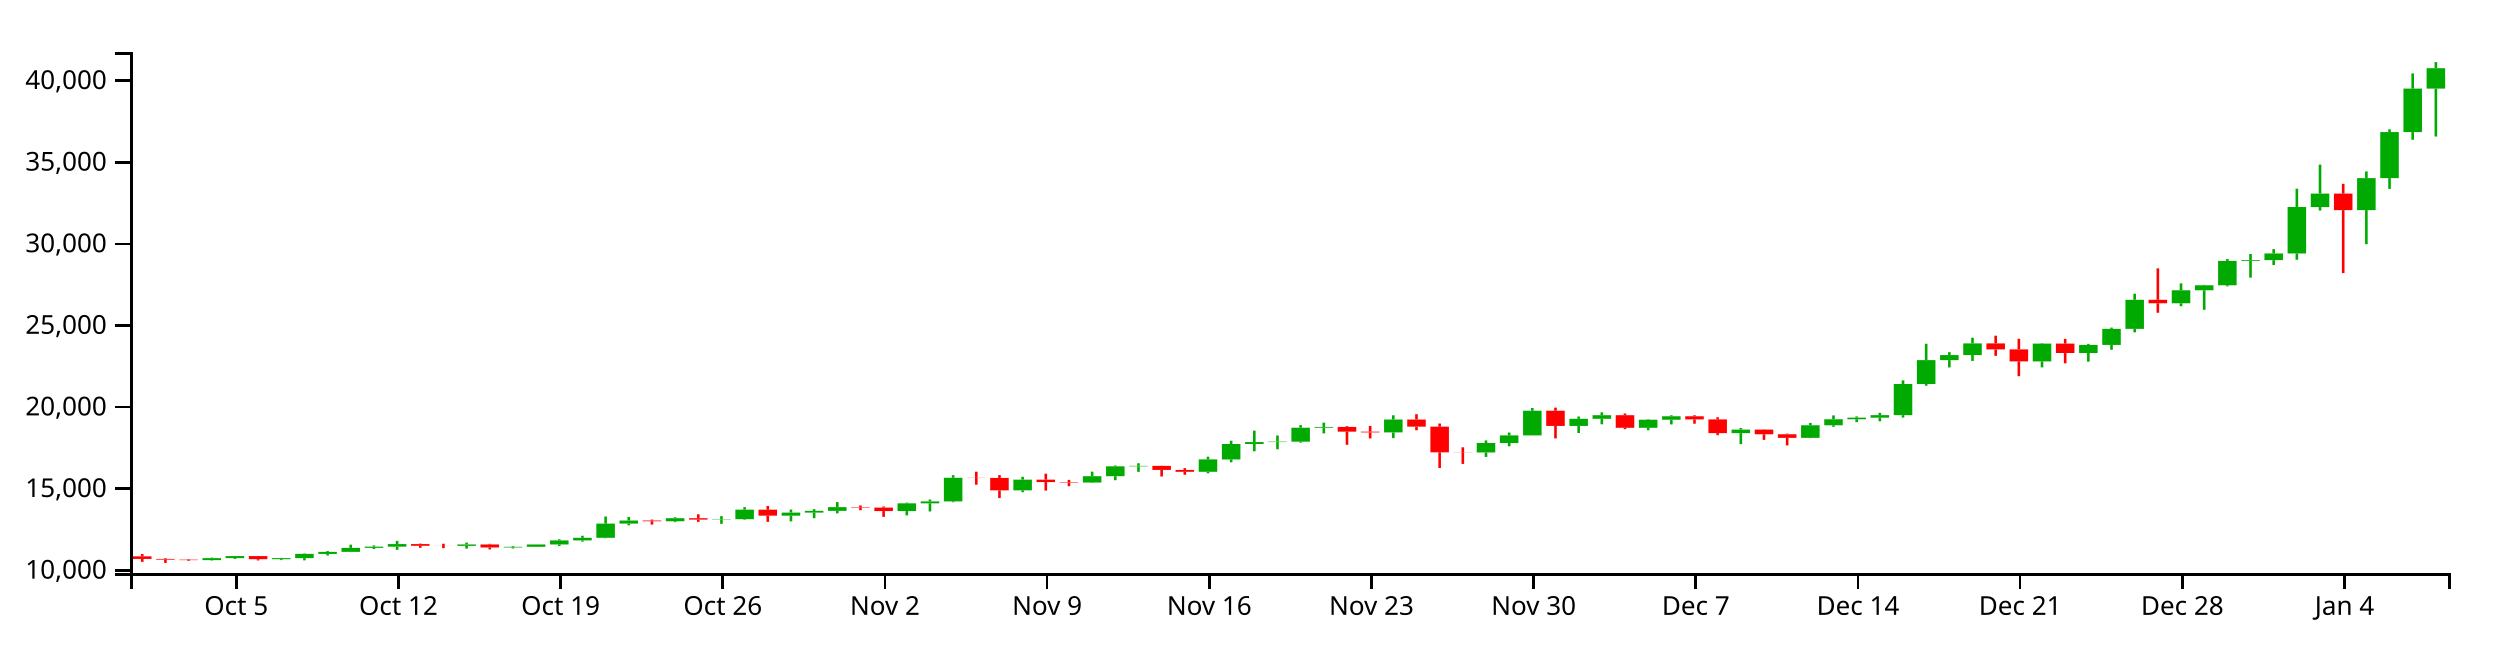
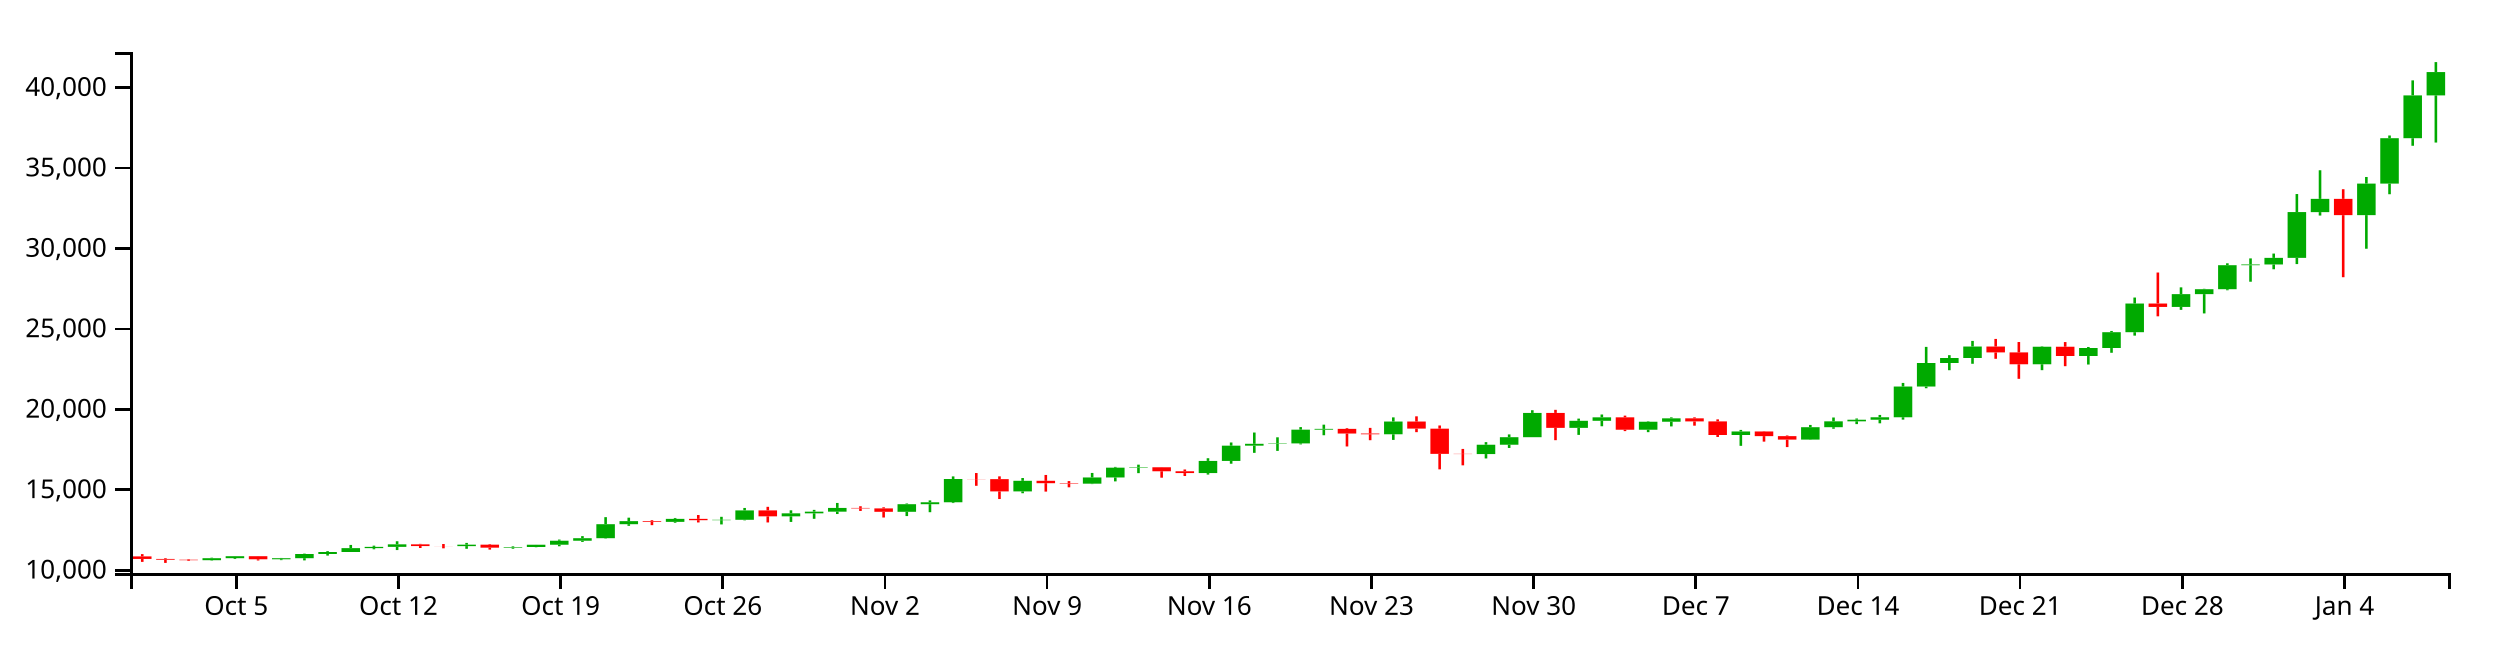
<svg xmlns="http://www.w3.org/2000/svg" version="1.1" width="960" height="250">
  <g transform="translate(50,20)">
    <style>.axis path,.axis line{fill:none;stroke:#000;shape-rendering:crispEdges;}path.candle{stroke:#000000;}path.candle.body{stroke-width:0;}path.candle.up{fill:#00AA00;stroke:#00AA00;}path.candle.down{fill:#FF0000;stroke:#FF0000;}</style>
    <g class="candlestick">
      <g class="data">
-         <path class="candle body up" d="M 27.757 195.1 l 7.117 0 L 34.874 194.32 l -7.117 0 L 27.757 195.1 M 36.653 194.32 l 7.117 0 L 43.77 193.533 l -7.117 0 L 36.653 194.32 M 54.446 194.74 l 7.117 0 L 61.563 194.321 l -7.117 0 L 54.446 194.74 M 63.343 194.321 l 7.117 0 L 70.46 192.697 l -7.117 0 L 63.343 194.321 M 72.239 192.698 l 7.117 0 L 79.356 191.913 l -7.117 0 L 72.239 192.698 M 81.136 191.913 l 7.117 0 L 88.253 190.393 l -7.117 0 L 81.136 191.913 M 90.032 190.393 l 7.117 0 L 97.149 189.918 l -7.117 0 L 90.032 190.393 M 98.928 189.918 l 7.117 0 L 106.046 188.92 l -7.117 0 L 98.928 189.918 M 125.618 189.611 l 7.117 0 L 132.735 189.065 l -7.117 0 L 125.618 189.611 M 143.411 190.23 l 7.117 0 L 150.528 189.973 l -7.117 0 L 143.411 190.23 M 152.307 189.972 l 7.117 0 L 159.424 189.077 l -7.117 0 L 152.307 189.972 M 161.204 189.077 l 7.117 0 L 168.321 187.521 l -7.117 0 L 161.204 189.077 M 170.1 187.521 l 7.117 0 L 177.217 186.527 l -7.117 0 L 170.1 187.521 M 178.996 186.527 l 7.117 0 L 186.114 181.068 l -7.117 0 L 178.996 186.527 M 187.893 181.07 l 7.117 0 L 195.01 179.893 l -7.117 0 L 187.893 181.07 M 205.686 180.178 l 7.117 0 L 212.803 178.995 l -7.117 0 L 205.686 180.178 M 223.479 179.51 l 7.117 0 L 230.596 179.369 l -7.117 0 L 223.479 179.51 M 232.375 179.369 l 7.117 0 L 239.492 175.709 l -7.117 0 L 232.375 179.369 M 250.168 178.026 l 7.117 0 L 257.285 176.84 l -7.117 0 L 250.168 178.026 M 259.064 176.84 l 7.117 0 L 266.182 176.185 l -7.117 0 L 259.064 176.84 M 267.961 176.185 l 7.117 0 L 275.078 174.738 l -7.117 0 L 267.961 176.185 M 294.65 176.251 l 7.117 0 L 301.767 173.281 l -7.117 0 L 294.65 176.251 M 303.547 173.281 l 7.117 0 L 310.664 172.526 l -7.117 0 L 303.547 173.281 M 312.443 172.526 l 7.117 0 L 319.56 163.463 l -7.117 0 L 312.443 172.526 M 339.132 168.3 l 7.117 0 L 346.25 164.183 l -7.117 0 L 339.132 168.3 M 365.822 165.298 l 7.117 0 L 372.939 162.872 l -7.117 0 L 365.822 165.298 M 374.718 162.872 l 7.117 0 L 381.835 159.064 l -7.117 0 L 374.718 162.872 M 383.615 159.064 l 7.117 0 L 390.732 158.883 l -7.117 0 L 383.615 159.064 M 410.304 161.163 l 7.117 0 L 417.421 156.421 l -7.117 0 L 410.304 161.163 M 419.2 156.424 l 7.117 0 L 426.317 150.493 l -7.117 0 L 419.2 156.424 M 428.097 150.493 l 7.117 0 L 435.214 149.762 l -7.117 0 L 428.097 150.493 M 436.993 149.752 l 7.117 0 L 444.11 149.594 l -7.117 0 L 436.993 149.752 M 445.89 149.594 l 7.117 0 L 453.007 144.249 l -7.117 0 L 445.89 149.594 M 454.786 144.249 l 7.117 0 L 461.903 143.948 l -7.117 0 L 454.786 144.249 M 481.475 146.052 l 7.117 0 L 488.593 141.088 l -7.117 0 L 481.475 146.052 M 517.061 153.752 l 7.117 0 L 524.178 150.114 l -7.117 0 L 517.061 153.752 M 525.958 150.115 l 7.117 0 L 533.075 147.199 l -7.117 0 L 525.958 150.115 M 534.854 147.199 l 7.117 0 L 541.971 137.73 l -7.117 0 L 534.854 147.199 M 552.647 143.564 l 7.117 0 L 559.764 140.812 l -7.117 0 L 552.647 143.564 M 561.543 140.812 l 7.117 0 L 568.661 139.447 l -7.117 0 L 561.543 140.812 M 579.336 144.282 l 7.117 0 L 586.453 141.166 l -7.117 0 L 579.336 144.282 M 588.233 141.166 l 7.117 0 L 595.35 139.839 l -7.117 0 L 588.233 141.166 M 614.922 146.327 l 7.117 0 L 622.039 144.966 l -7.117 0 L 614.922 146.327 M 641.611 148.13 l 7.117 0 L 648.729 143.29 l -7.117 0 L 641.611 148.13 M 650.508 143.29 l 7.117 0 L 657.625 140.994 l -7.117 0 L 650.508 143.29 M 659.404 140.994 l 7.117 0 L 666.521 140.379 l -7.117 0 L 659.404 140.994 M 668.301 140.376 l 7.117 0 L 675.418 139.419 l -7.117 0 L 668.301 140.376 M 677.197 139.419 l 7.117 0 L 684.314 127.454 l -7.117 0 L 677.197 139.419 M 686.094 127.454 l 7.117 0 L 693.211 118.293 l -7.117 0 L 686.094 127.454 M 694.99 118.293 l 7.117 0 L 702.107 116.349 l -7.117 0 L 694.99 118.293 M 703.886 116.349 l 7.117 0 L 711.004 111.872 l -7.117 0 L 703.886 116.349 M 730.576 118.777 l 7.117 0 L 737.693 111.94 l -7.117 0 L 730.576 118.777 M 748.369 115.565 l 7.117 0 L 755.486 112.451 l -7.117 0 L 748.369 115.565 M 757.265 112.453 l 7.117 0 L 764.382 106.289 l -7.117 0 L 757.265 112.453 M 766.162 106.289 l 7.117 0 L 773.279 95.127 l -7.117 0 L 766.162 106.289 M 783.954 96.455 l 7.117 0 L 791.072 91.454 l -7.117 0 L 783.954 96.455 M 792.851 91.454 l 7.117 0 L 799.968 89.539 l -7.117 0 L 792.851 91.454 M 801.747 89.539 l 7.117 0 L 808.864 80.197 l -7.117 0 L 801.747 89.539 M 810.644 80.197 l 7.117 0 L 817.761 79.896 l -7.117 0 L 810.644 80.197 M 819.54 79.896 l 7.117 0 L 826.657 77.338 l -7.117 0 L 819.54 79.896 M 828.437 77.338 l 7.117 0 L 835.554 59.497 l -7.117 0 L 828.437 77.338 M 837.333 59.509 l 7.117 0 L 844.45 54.347 l -7.117 0 L 837.333 59.509 M 855.126 60.679 l 7.117 0 L 862.243 48.396 l -7.117 0 L 855.126 60.679 M 864.022 48.396 l 7.117 0 L 871.14 30.723 l -7.117 0 L 864.022 48.396 M 872.919 30.723 l 7.117 0 L 880.036 14.034 l -7.117 0 L 872.919 30.723 M 881.815 14.033 l 7.117 0 L 888.932 6.177 l -7.117 0 L 881.815 14.033" />
-         <path class="candle body down" d="M 1.068 193.631 l 7.117 0 L 8.185 194.618 l -7.117 0 L 1.068 193.631 M 9.964 194.618 l 7.117 0 L 17.081 194.923 l -7.117 0 L 9.964 194.618 M 18.86 194.923 l 7.117 0 L 25.978 195.101 l -7.117 0 L 18.86 194.923 M 45.55 193.533 l 7.117 0 L 52.667 194.74 l -7.117 0 L 45.55 193.533 M 107.825 188.92 l 7.117 0 L 114.942 189.595 l -7.117 0 L 107.825 188.92 M 116.721 189.595 l 7.117 0 L 123.838 189.611 l -7.117 0 L 116.721 189.595 M 134.514 189.065 l 7.117 0 L 141.631 190.229 l -7.117 0 L 134.514 189.065 M 196.789 179.891 l 7.117 0 L 203.906 180.178 l -7.117 0 L 196.789 179.891 M 214.582 178.995 l 7.117 0 L 221.699 179.515 l -7.117 0 L 214.582 178.995 M 241.271 175.709 l 7.117 0 L 248.389 178.026 l -7.117 0 L 241.271 175.709 M 276.857 174.738 l 7.117 0 L 283.974 174.923 l -7.117 0 L 276.857 174.738 M 285.754 174.923 l 7.117 0 L 292.871 176.253 l -7.117 0 L 285.754 174.923 M 321.339 163.463 l 7.117 0 L 328.457 163.526 l -7.117 0 L 321.339 163.463 M 330.236 163.526 l 7.117 0 L 337.353 168.3 l -7.117 0 L 330.236 163.526 M 348.029 164.183 l 7.117 0 L 355.146 165.103 l -7.117 0 L 348.029 164.183 M 356.925 165.103 l 7.117 0 L 364.042 165.298 l -7.117 0 L 356.925 165.103 M 392.511 158.888 l 7.117 0 L 399.628 160.452 l -7.117 0 L 392.511 158.888 M 401.407 160.457 l 7.117 0 L 408.525 161.163 l -7.117 0 L 401.407 160.457 M 463.683 143.948 l 7.117 0 L 470.8 145.761 l -7.117 0 L 463.683 143.948 M 472.579 145.765 l 7.117 0 L 479.696 146.052 l -7.117 0 L 472.579 145.765 M 490.372 141.088 l 7.117 0 L 497.489 143.852 l -7.117 0 L 490.372 141.088 M 499.268 143.853 l 7.117 0 L 506.385 153.689 l -7.117 0 L 499.268 143.853 M 508.165 153.689 l 7.117 0 L 515.282 153.752 l -7.117 0 L 508.165 153.689 M 543.75 137.73 l 7.117 0 L 550.868 143.564 l -7.117 0 L 543.75 137.73 M 570.44 139.444 l 7.117 0 L 577.557 144.282 l -7.117 0 L 570.44 139.444 M 597.129 139.843 l 7.117 0 L 604.246 141.045 l -7.117 0 L 597.129 139.843 M 606.026 141.045 l 7.117 0 L 613.143 146.327 l -7.117 0 L 606.026 141.045 M 623.818 144.966 l 7.117 0 L 630.936 146.763 l -7.117 0 L 623.818 144.966 M 632.715 146.762 l 7.117 0 L 639.832 148.13 l -7.117 0 L 632.715 146.762 M 712.783 111.872 l 7.117 0 L 719.9 114.167 l -7.117 0 L 712.783 111.872 M 721.679 114.167 l 7.117 0 L 728.796 118.778 l -7.117 0 L 721.679 114.167 M 739.472 111.94 l 7.117 0 L 746.589 115.563 l -7.117 0 L 739.472 111.94 M 775.058 95.127 l 7.117 0 L 782.175 96.454 l -7.117 0 L 775.058 95.127 M 846.23 54.347 l 7.117 0 L 853.347 60.686 l -7.117 0 L 846.23 54.347" />
+         <path class="candle body up" d="M 27.757 195.115 l 7.117 0 L 34.874 194.346 l -7.117 0 L 27.757 195.115 M 36.653 194.346 l 7.117 0 L 43.77 193.57 l -7.117 0 L 36.653 194.346 M 54.446 194.76 l 7.117 0 L 61.563 194.347 l -7.117 0 L 54.446 194.76 M 63.343 194.347 l 7.117 0 L 70.46 192.746 l -7.117 0 L 63.343 194.347 M 72.239 192.747 l 7.117 0 L 79.356 191.973 l -7.117 0 L 72.239 192.747 M 81.136 191.973 l 7.117 0 L 88.253 190.475 l -7.117 0 L 81.136 191.973 M 90.032 190.475 l 7.117 0 L 97.149 190.006 l -7.117 0 L 90.032 190.475 M 98.928 190.006 l 7.117 0 L 106.046 189.023 l -7.117 0 L 98.928 190.006 M 125.618 189.704 l 7.117 0 L 132.735 189.165 l -7.117 0 L 125.618 189.704 M 143.411 190.314 l 7.117 0 L 150.528 190.061 l -7.117 0 L 143.411 190.314 M 152.307 190.06 l 7.117 0 L 159.424 189.178 l -7.117 0 L 152.307 190.06 M 161.204 189.178 l 7.117 0 L 168.321 187.643 l -7.117 0 L 161.204 189.178 M 170.1 187.644 l 7.117 0 L 177.217 186.664 l -7.117 0 L 170.1 187.644 M 178.996 186.664 l 7.117 0 L 186.114 181.283 l -7.117 0 L 178.996 186.664 M 187.893 181.284 l 7.117 0 L 195.01 180.124 l -7.117 0 L 187.893 181.284 M 205.686 180.405 l 7.117 0 L 212.803 179.239 l -7.117 0 L 205.686 180.405 M 223.479 179.747 l 7.117 0 L 230.596 179.607 l -7.117 0 L 223.479 179.747 M 232.375 179.608 l 7.117 0 L 239.492 175.999 l -7.117 0 L 232.375 179.608 M 250.168 178.284 l 7.117 0 L 257.285 177.114 l -7.117 0 L 250.168 178.284 M 259.064 177.114 l 7.117 0 L 266.182 176.469 l -7.117 0 L 259.064 177.114 M 267.961 176.469 l 7.117 0 L 275.078 175.043 l -7.117 0 L 267.961 176.469 M 294.65 176.534 l 7.117 0 L 301.767 173.606 l -7.117 0 L 294.65 176.534 M 303.547 173.606 l 7.117 0 L 310.664 172.862 l -7.117 0 L 303.547 173.606 M 312.443 172.862 l 7.117 0 L 319.56 163.928 l -7.117 0 L 312.443 172.862 M 339.132 168.696 l 7.117 0 L 346.25 164.638 l -7.117 0 L 339.132 168.696 M 365.822 165.737 l 7.117 0 L 372.939 163.346 l -7.117 0 L 365.822 165.737 M 374.718 163.346 l 7.117 0 L 381.835 159.592 l -7.117 0 L 374.718 163.346 M 383.615 159.592 l 7.117 0 L 390.732 159.414 l -7.117 0 L 383.615 159.592 M 410.304 161.661 l 7.117 0 L 417.421 156.986 l -7.117 0 L 410.304 161.661 M 419.2 156.989 l 7.117 0 L 426.317 151.143 l -7.117 0 L 419.2 156.989 M 428.097 151.143 l 7.117 0 L 435.214 150.422 l -7.117 0 L 428.097 151.143 M 436.993 150.411 l 7.117 0 L 444.11 150.257 l -7.117 0 L 436.993 150.411 M 445.89 150.257 l 7.117 0 L 453.007 144.987 l -7.117 0 L 445.89 150.257 M 454.786 144.987 l 7.117 0 L 461.903 144.69 l -7.117 0 L 454.786 144.987 M 481.475 146.765 l 7.117 0 L 488.593 141.871 l -7.117 0 L 481.475 146.765 M 517.061 154.355 l 7.117 0 L 524.178 150.769 l -7.117 0 L 517.061 154.355 M 525.958 150.769 l 7.117 0 L 533.075 147.895 l -7.117 0 L 525.958 150.769 M 534.854 147.895 l 7.117 0 L 541.971 138.561 l -7.117 0 L 534.854 147.895 M 552.647 144.312 l 7.117 0 L 559.764 141.599 l -7.117 0 L 552.647 144.312 M 561.543 141.599 l 7.117 0 L 568.661 140.253 l -7.117 0 L 561.543 141.599 M 579.336 145.019 l 7.117 0 L 586.453 141.948 l -7.117 0 L 579.336 145.019 M 588.233 141.948 l 7.117 0 L 595.35 140.64 l -7.117 0 L 588.233 141.948 M 614.922 147.036 l 7.117 0 L 622.039 145.694 l -7.117 0 L 614.922 147.036 M 641.611 148.813 l 7.117 0 L 648.729 144.042 l -7.117 0 L 641.611 148.813 M 650.508 144.042 l 7.117 0 L 657.625 141.779 l -7.117 0 L 650.508 144.042 M 659.404 141.779 l 7.117 0 L 666.521 141.173 l -7.117 0 L 659.404 141.779 M 668.301 141.169 l 7.117 0 L 675.418 140.225 l -7.117 0 L 668.301 141.169 M 677.197 140.225 l 7.117 0 L 684.314 128.431 l -7.117 0 L 677.197 140.225 M 686.094 128.431 l 7.117 0 L 693.211 119.4 l -7.117 0 L 686.094 128.431 M 694.99 119.4 l 7.117 0 L 702.107 117.483 l -7.117 0 L 694.99 119.4 M 703.886 117.483 l 7.117 0 L 711.004 113.071 l -7.117 0 L 703.886 117.483 M 730.576 119.878 l 7.117 0 L 737.693 113.138 l -7.117 0 L 730.576 119.878 M 748.369 116.711 l 7.117 0 L 755.486 113.642 l -7.117 0 L 748.369 116.711 M 757.265 113.643 l 7.117 0 L 764.382 107.567 l -7.117 0 L 757.265 113.643 M 766.162 107.567 l 7.117 0 L 773.279 96.564 l -7.117 0 L 766.162 107.567 M 783.954 97.873 l 7.117 0 L 791.072 92.943 l -7.117 0 L 783.954 97.873 M 792.851 92.943 l 7.117 0 L 799.968 91.055 l -7.117 0 L 792.851 92.943 M 801.747 91.055 l 7.117 0 L 808.864 81.846 l -7.117 0 L 801.747 91.055 M 810.644 81.846 l 7.117 0 L 817.761 81.549 l -7.117 0 L 810.644 81.846 M 819.54 81.549 l 7.117 0 L 826.657 79.028 l -7.117 0 L 819.54 81.549 M 828.437 79.028 l 7.117 0 L 835.554 61.441 l -7.117 0 L 828.437 79.028 M 837.333 61.452 l 7.117 0 L 844.45 56.364 l -7.117 0 L 837.333 61.452 M 855.126 62.606 l 7.117 0 L 862.243 50.498 l -7.117 0 L 855.126 62.606 M 864.022 50.498 l 7.117 0 L 871.14 33.076 l -7.117 0 L 864.022 50.498 M 872.919 33.076 l 7.117 0 L 880.036 16.624 l -7.117 0 L 872.919 33.076 M 881.815 16.623 l 7.117 0 L 888.932 7.663 l -7.117 0 L 881.815 16.623" />
+         <path class="candle body down" d="M 1.068 193.667 l 7.117 0 L 8.185 194.639 l -7.117 0 L 1.068 193.667 M 9.964 194.639 l 7.117 0 L 17.081 194.94 l -7.117 0 L 9.964 194.639 M 18.86 194.94 l 7.117 0 L 25.978 195.116 l -7.117 0 L 18.86 194.94 M 45.55 193.57 l 7.117 0 L 52.667 194.76 l -7.117 0 L 45.55 193.57 M 107.825 189.023 l 7.117 0 L 114.942 189.688 l -7.117 0 L 107.825 189.023 M 116.721 189.688 l 7.117 0 L 123.838 189.704 l -7.117 0 L 116.721 189.688 M 134.514 189.165 l 7.117 0 L 141.631 190.313 l -7.117 0 L 134.514 189.165 M 196.789 180.122 l 7.117 0 L 203.906 180.405 l -7.117 0 L 196.789 180.122 M 214.582 179.239 l 7.117 0 L 221.699 179.752 l -7.117 0 L 214.582 179.239 M 241.271 175.999 l 7.117 0 L 248.389 178.284 l -7.117 0 L 241.271 175.999 M 276.857 175.043 l 7.117 0 L 283.974 175.225 l -7.117 0 L 276.857 175.043 M 285.754 175.225 l 7.117 0 L 292.871 176.536 l -7.117 0 L 285.754 175.225 M 321.339 163.928 l 7.117 0 L 328.457 163.99 l -7.117 0 L 321.339 163.928 M 330.236 163.99 l 7.117 0 L 337.353 168.696 l -7.117 0 L 330.236 163.99 M 348.029 164.638 l 7.117 0 L 355.146 165.544 l -7.117 0 L 348.029 164.638 M 356.925 165.544 l 7.117 0 L 364.042 165.737 l -7.117 0 L 356.925 165.544 M 392.511 159.418 l 7.117 0 L 399.628 160.96 l -7.117 0 L 392.511 159.418 M 401.407 160.965 l 7.117 0 L 408.525 161.661 l -7.117 0 L 401.407 160.965 M 463.683 144.69 l 7.117 0 L 470.8 146.478 l -7.117 0 L 463.683 144.69 M 472.579 146.481 l 7.117 0 L 479.696 146.765 l -7.117 0 L 472.579 146.481 M 490.372 141.872 l 7.117 0 L 497.489 144.595 l -7.117 0 L 490.372 141.872 M 499.268 144.597 l 7.117 0 L 506.385 154.293 l -7.117 0 L 499.268 144.597 M 508.165 154.293 l 7.117 0 L 515.282 154.355 l -7.117 0 L 508.165 154.293 M 543.75 138.561 l 7.117 0 L 550.868 144.312 l -7.117 0 L 543.75 138.561 M 570.44 140.251 l 7.117 0 L 577.557 145.019 l -7.117 0 L 570.44 140.251 M 597.129 140.644 l 7.117 0 L 604.246 141.829 l -7.117 0 L 597.129 140.644 M 606.026 141.829 l 7.117 0 L 613.143 147.036 l -7.117 0 L 606.026 141.829 M 623.818 145.694 l 7.117 0 L 630.936 147.465 l -7.117 0 L 623.818 145.694 M 632.715 147.464 l 7.117 0 L 639.832 148.813 l -7.117 0 L 632.715 147.464 M 712.783 113.071 l 7.117 0 L 719.9 115.333 l -7.117 0 L 712.783 113.071 M 721.679 115.333 l 7.117 0 L 728.796 119.879 l -7.117 0 L 721.679 115.333 M 739.472 113.138 l 7.117 0 L 746.589 116.709 l -7.117 0 L 739.472 113.138 M 775.058 96.564 l 7.117 0 L 782.175 97.872 l -7.117 0 L 775.058 96.564 M 846.23 56.364 l 7.117 0 L 853.347 62.612 l -7.117 0 L 846.23 56.364" />
        <path class="candle body equal" />
-         <path class="candle wick up" d="M 31.315 194.13 L 31.315 194.32 M 31.315 195.1 L 31.315 195.252 M 40.212 193.496 L 40.212 193.533 M 40.212 194.32 L 40.212 194.639 M 58.005 194.224 L 58.005 194.321 M 58.005 194.74 L 58.005 195.075 M 66.901 192.544 L 66.901 192.697 M 66.901 194.321 L 66.901 195.174 M 75.798 191.575 L 75.798 191.913 M 75.798 192.698 L 75.798 193.302 M 84.694 189.153 L 84.694 190.393 M 84.694 191.913 L 84.694 191.914 M 93.591 189.441 L 93.591 189.918 M 93.591 190.393 L 93.591 190.845 M 102.487 187.718 L 102.487 188.92 M 102.487 189.918 L 102.487 191.152 M 129.176 188.361 L 129.176 189.065 M 129.176 189.611 L 129.176 190.658 M 146.969 189.708 L 146.969 189.973 M 146.969 190.23 L 146.969 190.632 M 155.866 189.065 L 155.866 189.077 M 155.866 189.972 L 155.866 190.061 M 164.762 187.066 L 164.762 187.521 M 164.762 189.077 L 164.762 189.674 M 173.659 185.723 L 173.659 186.527 M 173.659 187.521 L 173.659 187.984 M 182.555 178.331 L 182.555 181.068 M 182.555 186.527 L 182.555 186.672 M 191.451 178.536 L 191.451 179.893 M 191.451 181.07 L 191.451 181.713 M 209.244 178.651 L 209.244 178.995 M 209.244 180.178 L 209.244 180.51 M 227.037 178.199 L 227.037 179.369 M 227.037 179.51 L 227.037 181.168 M 235.934 174.749 L 235.934 175.709 M 235.934 179.369 L 235.934 179.571 M 253.727 175.666 L 253.727 176.84 M 253.727 178.026 L 253.727 180.192 M 262.623 175.497 L 262.623 176.185 M 262.623 176.84 L 262.623 178.975 M 271.519 172.802 L 271.519 174.738 M 271.519 176.185 L 271.519 177.117 M 298.209 173.014 L 298.209 173.281 M 298.209 176.251 L 298.209 177.909 M 307.105 171.805 L 307.105 172.526 M 307.105 173.281 L 307.105 176.405 M 316.002 162.46 L 316.002 163.463 M 316.002 172.526 L 316.002 172.842 M 342.691 163.087 L 342.691 164.183 M 342.691 168.3 L 342.691 169.017 M 369.38 161.113 L 369.38 162.872 M 369.38 165.298 L 369.38 165.452 M 378.277 158.758 L 378.277 159.064 M 378.277 162.872 L 378.277 164.399 M 387.173 157.885 L 387.173 158.883 M 387.173 159.064 L 387.173 161.192 M 413.862 155.378 L 413.862 156.421 M 413.862 161.163 L 413.862 161.746 M 422.759 149.243 L 422.759 150.493 M 422.759 156.424 L 422.759 157.522 M 431.655 145.37 L 431.655 149.762 M 431.655 150.493 L 431.655 153.282 M 440.552 147.232 L 440.552 149.594 M 440.552 149.752 L 440.552 152.522 M 449.448 143.249 L 449.448 144.249 M 449.448 149.594 L 449.448 149.988 M 458.345 142.305 L 458.345 143.948 M 458.345 144.249 L 458.345 146.425 M 485.034 139.465 L 485.034 141.088 M 485.034 146.052 L 485.034 148.246 M 520.62 149.108 L 520.62 150.114 M 520.62 153.752 L 520.62 155.469 M 529.516 146.102 L 529.516 147.199 M 529.516 150.115 L 529.516 151.386 M 538.413 136.681 L 538.413 137.73 M 538.413 147.199 L 538.413 147.199 M 556.206 139.948 L 556.206 140.812 M 556.206 143.564 L 556.206 146.29 M 565.102 138.343 L 565.102 139.447 M 565.102 140.812 L 565.102 142.924 M 582.895 140.982 L 582.895 141.166 M 582.895 144.282 L 582.895 145.225 M 591.791 139.459 L 591.791 139.839 M 591.791 141.166 L 591.791 142.987 M 618.481 144.35 L 618.481 144.966 M 618.481 146.327 L 618.481 150.552 M 645.17 142.413 L 645.17 143.29 M 645.17 148.13 L 645.17 148.229 M 654.066 139.515 L 654.066 140.994 M 654.066 143.29 L 654.066 143.902 M 662.963 139.904 L 662.963 140.379 M 662.963 140.994 L 662.963 142.091 M 671.859 138.519 L 671.859 139.419 M 671.859 140.376 L 671.859 141.778 M 680.756 126.047 L 680.756 127.454 M 680.756 139.419 L 680.756 140.345 M 689.652 112.008 L 689.652 118.293 M 689.652 127.454 L 689.652 128.115 M 698.549 115.234 L 698.549 116.349 M 698.549 118.293 L 698.549 121.095 M 707.445 109.68 L 707.445 111.872 M 707.445 116.349 L 707.445 118.588 M 734.134 111.775 L 734.134 111.94 M 734.134 118.777 L 734.134 121.074 M 751.927 112.043 L 751.927 112.451 M 751.927 115.565 L 751.927 118.88 M 760.824 105.804 L 760.824 106.289 M 760.824 112.453 L 760.824 114.304 M 769.72 92.785 L 769.72 95.127 M 769.72 106.289 L 769.72 107.621 M 787.513 88.818 L 787.513 91.454 M 787.513 96.455 L 787.513 97.586 M 796.409 89.382 L 796.409 89.539 M 796.409 91.454 L 796.409 98.971 M 805.306 79.442 L 805.306 80.197 M 805.306 89.539 L 805.306 89.946 M 814.202 77.537 L 814.202 79.896 M 814.202 80.197 L 814.202 86.625 M 823.099 75.657 L 823.099 77.338 M 823.099 79.896 L 823.099 81.77 M 831.995 52.467 L 831.995 59.497 M 831.995 77.338 L 831.995 79.752 M 840.892 43.203 L 840.892 54.347 M 840.892 59.509 L 840.892 60.847 M 858.685 45.824 L 858.685 48.396 M 858.685 60.679 L 858.685 73.777 M 867.581 29.659 L 867.581 30.723 M 867.581 48.396 L 867.581 52.543 M 876.477 8.188 L 876.477 14.034 M 876.477 30.723 L 876.477 33.665 M 885.374 3.846 L 885.374 6.177 M 885.374 14.033 L 885.374 32.412" style="stroke-width: 1px;" />
-         <path class="candle wick down" d="M 4.626 192.732 L 4.626 193.631 M 4.626 194.618 L 4.626 195.759 M 13.523 194.332 L 13.523 194.618 M 13.523 194.923 L 13.523 196.154 M 22.419 194.715 L 22.419 194.923 M 22.419 195.101 L 22.419 195.386 M 49.108 193.484 L 49.108 193.533 M 49.108 194.74 L 49.108 195.207 M 111.383 188.74 L 111.383 188.92 M 111.383 189.595 L 111.383 190.35 M 120.28 188.796 L 120.28 189.595 M 120.28 189.611 L 120.28 190.476 M 138.073 188.839 L 138.073 189.065 M 138.073 190.229 L 138.073 190.977 M 200.348 179.522 L 200.348 179.891 M 200.348 180.178 L 200.348 181.45 M 218.141 177.502 L 218.141 178.995 M 218.141 179.515 L 218.141 180.398 M 244.83 174.309 L 244.83 175.709 M 244.83 178.026 L 244.83 180.398 M 280.416 174.086 L 280.416 174.738 M 280.416 174.923 L 280.416 175.916 M 289.312 174.494 L 289.312 174.923 M 289.312 176.253 L 289.312 178.473 M 324.898 161.144 L 324.898 163.463 M 324.898 163.526 L 324.898 166.12 M 333.794 162.438 L 333.794 163.526 M 333.794 168.3 L 333.794 171.271 M 351.587 161.896 L 351.587 164.183 M 351.587 165.103 L 351.587 168.38 M 360.484 164.278 L 360.484 165.103 M 360.484 165.298 L 360.484 166.707 M 396.07 158.844 L 396.07 158.888 M 396.07 160.452 L 396.07 162.962 M 404.966 159.765 L 404.966 160.457 M 404.966 161.163 L 404.966 162.305 M 467.241 143.658 L 467.241 143.948 M 467.241 145.761 L 467.241 150.798 M 476.138 143.558 L 476.138 145.765 M 476.138 146.052 L 476.138 148.359 M 493.93 139.056 L 493.93 141.088 M 493.93 143.852 L 493.93 145.223 M 502.827 142.624 L 502.827 143.853 M 502.827 153.689 L 502.827 159.715 M 511.723 151.758 L 511.723 153.689 M 511.723 153.752 L 511.723 158.148 M 547.309 136.526 L 547.309 137.73 M 547.309 143.564 L 547.309 148.352 M 573.998 138.788 L 573.998 139.444 M 573.998 144.282 L 573.998 144.816 M 600.688 139.453 L 600.688 139.843 M 600.688 141.045 L 600.688 142.7 M 609.584 140.243 L 609.584 141.045 M 609.584 146.327 L 609.584 147.105 M 627.377 144.866 L 627.377 144.966 M 627.377 146.763 L 627.377 148.916 M 636.273 146.524 L 636.273 146.762 M 636.273 148.13 L 636.273 151.039 M 716.341 108.905 L 716.341 111.872 M 716.341 114.167 L 716.341 116.646 M 725.238 110.11 L 725.238 114.167 M 725.238 118.778 L 725.238 124.448 M 743.031 110.127 L 743.031 111.94 M 743.031 115.563 L 743.031 119.529 M 778.617 83.04 L 778.617 95.127 M 778.617 96.454 L 778.617 100.1 M 849.788 50.587 L 849.788 54.347 M 849.788 60.686 L 849.788 84.87" style="stroke-width: 1px;" />
+         <path class="candle wick up" d="M 31.315 194.159 L 31.315 194.346 M 31.315 195.115 L 31.315 195.265 M 40.212 193.534 L 40.212 193.57 M 40.212 194.346 L 40.212 194.661 M 58.005 194.252 L 58.005 194.347 M 58.005 194.76 L 58.005 195.09 M 66.901 192.595 L 66.901 192.746 M 66.901 194.347 L 66.901 195.188 M 75.798 191.64 L 75.798 191.973 M 75.798 192.747 L 75.798 193.343 M 84.694 189.253 L 84.694 190.475 M 84.694 191.973 L 84.694 191.974 M 93.591 189.537 L 93.591 190.006 M 93.591 190.475 L 93.591 190.921 M 102.487 187.838 L 102.487 189.023 M 102.487 190.006 L 102.487 191.224 M 129.176 188.472 L 129.176 189.165 M 129.176 189.704 L 129.176 190.737 M 146.969 189.8 L 146.969 190.061 M 146.969 190.314 L 146.969 190.711 M 155.866 189.166 L 155.866 189.178 M 155.866 190.06 L 155.866 190.147 M 164.762 187.195 L 164.762 187.643 M 164.762 189.178 L 164.762 189.766 M 173.659 185.871 L 173.659 186.664 M 173.659 187.644 L 173.659 188.1 M 182.555 178.585 L 182.555 181.283 M 182.555 186.664 L 182.555 186.806 M 191.451 178.787 L 191.451 180.124 M 191.451 181.284 L 191.451 181.919 M 209.244 178.9 L 209.244 179.239 M 209.244 180.405 L 209.244 180.733 M 227.037 178.454 L 227.037 179.607 M 227.037 179.747 L 227.037 181.382 M 235.934 175.053 L 235.934 175.999 M 235.934 179.608 L 235.934 179.807 M 253.727 175.958 L 253.727 177.114 M 253.727 178.284 L 253.727 180.419 M 262.623 175.79 L 262.623 176.469 M 262.623 177.114 L 262.623 179.219 M 271.519 173.134 L 271.519 175.043 M 271.519 176.469 L 271.519 177.387 M 298.209 173.343 L 298.209 173.606 M 298.209 176.534 L 298.209 178.169 M 307.105 172.151 L 307.105 172.862 M 307.105 173.606 L 307.105 176.686 M 316.002 162.939 L 316.002 163.928 M 316.002 172.862 L 316.002 173.173 M 342.691 163.557 L 342.691 164.638 M 342.691 168.696 L 342.691 169.403 M 369.38 161.611 L 369.38 163.346 M 369.38 165.737 L 369.38 165.888 M 378.277 159.29 L 378.277 159.592 M 378.277 163.346 L 378.277 164.851 M 387.173 158.429 L 387.173 159.414 M 387.173 159.592 L 387.173 161.689 M 413.862 155.958 L 413.862 156.986 M 413.862 161.661 L 413.862 162.235 M 422.759 149.911 L 422.759 151.143 M 422.759 156.989 L 422.759 158.071 M 431.655 146.092 L 431.655 150.422 M 431.655 151.143 L 431.655 153.892 M 440.552 147.927 L 440.552 150.257 M 440.552 150.411 L 440.552 153.143 M 449.448 144.002 L 449.448 144.987 M 449.448 150.257 L 449.448 150.644 M 458.345 143.071 L 458.345 144.69 M 458.345 144.987 L 458.345 147.132 M 485.034 140.272 L 485.034 141.871 M 485.034 146.765 L 485.034 148.927 M 520.62 149.777 L 520.62 150.769 M 520.62 154.355 L 520.62 156.047 M 529.516 146.814 L 529.516 147.895 M 529.516 150.769 L 529.516 152.022 M 538.413 137.527 L 538.413 138.561 M 538.413 147.895 L 538.413 147.895 M 556.206 140.747 L 556.206 141.599 M 556.206 144.312 L 556.206 147 M 565.102 139.165 L 565.102 140.253 M 565.102 141.599 L 565.102 143.681 M 582.895 141.767 L 582.895 141.948 M 582.895 145.019 L 582.895 145.949 M 591.791 140.265 L 591.791 140.64 M 591.791 141.948 L 591.791 143.744 M 618.481 145.087 L 618.481 145.694 M 618.481 147.036 L 618.481 151.201 M 645.17 143.177 L 645.17 144.042 M 645.17 148.813 L 645.17 148.91 M 654.066 140.321 L 654.066 141.779 M 654.066 144.042 L 654.066 144.645 M 662.963 140.704 L 662.963 141.173 M 662.963 141.779 L 662.963 142.86 M 671.859 139.338 L 671.859 140.225 M 671.859 141.169 L 671.859 142.551 M 680.756 127.044 L 680.756 128.431 M 680.756 140.225 L 680.756 141.139 M 689.652 113.204 L 689.652 119.4 M 689.652 128.431 L 689.652 129.083 M 698.549 116.385 L 698.549 117.483 M 698.549 119.4 L 698.549 122.163 M 707.445 110.909 L 707.445 113.071 M 707.445 117.483 L 707.445 119.692 M 734.134 112.975 L 734.134 113.138 M 734.134 119.878 L 734.134 122.142 M 751.927 113.239 L 751.927 113.642 M 751.927 116.711 L 751.927 119.979 M 760.824 107.089 L 760.824 107.567 M 760.824 113.643 L 760.824 115.468 M 769.72 94.255 L 769.72 96.564 M 769.72 107.567 L 769.72 108.88 M 787.513 90.345 L 787.513 92.943 M 787.513 97.873 L 787.513 98.988 M 796.409 90.901 L 796.409 91.055 M 796.409 92.943 L 796.409 100.354 M 805.306 81.102 L 805.306 81.846 M 805.306 91.055 L 805.306 91.457 M 814.202 79.224 L 814.202 81.549 M 814.202 81.846 L 814.202 88.182 M 823.099 77.37 L 823.099 79.028 M 823.099 81.549 L 823.099 83.397 M 831.995 54.511 L 831.995 61.441 M 831.995 79.028 L 831.995 81.408 M 840.892 45.379 L 840.892 56.364 M 840.892 61.452 L 840.892 62.771 M 858.685 47.962 L 858.685 50.498 M 858.685 62.606 L 858.685 75.517 M 867.581 32.027 L 867.581 33.076 M 867.581 50.498 L 867.581 54.585 M 876.477 10.861 L 876.477 16.624 M 876.477 33.076 L 876.477 35.976 M 885.374 3.846 L 885.374 7.663 M 885.374 16.623 L 885.374 34.74" style="stroke-width: 1px;" />
+         <path class="candle wick down" d="M 4.626 192.781 L 4.626 193.667 M 4.626 194.639 L 4.626 195.765 M 13.523 194.358 L 13.523 194.639 M 13.523 194.94 L 13.523 196.154 M 22.419 194.736 L 22.419 194.94 M 22.419 195.116 L 22.419 195.397 M 49.108 193.522 L 49.108 193.57 M 49.108 194.76 L 49.108 195.221 M 111.383 188.845 L 111.383 189.023 M 111.383 189.688 L 111.383 190.433 M 120.28 188.901 L 120.28 189.688 M 120.28 189.704 L 120.28 190.556 M 138.073 188.943 L 138.073 189.165 M 138.073 190.313 L 138.073 191.051 M 200.348 179.759 L 200.348 180.122 M 200.348 180.405 L 200.348 181.659 M 218.141 177.767 L 218.141 179.239 M 218.141 179.752 L 218.141 180.622 M 244.83 174.62 L 244.83 175.999 M 244.83 178.284 L 244.83 180.622 M 280.416 174.4 L 280.416 175.043 M 280.416 175.225 L 280.416 176.204 M 289.312 174.802 L 289.312 175.225 M 289.312 176.536 L 289.312 178.725 M 324.898 161.642 L 324.898 163.928 M 324.898 163.99 L 324.898 166.548 M 333.794 162.918 L 333.794 163.99 M 333.794 168.696 L 333.794 171.625 M 351.587 162.383 L 351.587 164.638 M 351.587 165.544 L 351.587 168.775 M 360.484 164.731 L 360.484 165.544 M 360.484 165.737 L 360.484 167.125 M 396.07 159.375 L 396.07 159.418 M 396.07 160.96 L 396.07 163.434 M 404.966 160.283 L 404.966 160.965 M 404.966 161.661 L 404.966 162.787 M 467.241 144.405 L 467.241 144.69 M 467.241 146.478 L 467.241 151.443 M 476.138 144.306 L 476.138 146.481 M 476.138 146.765 L 476.138 149.038 M 493.93 139.868 L 493.93 141.872 M 493.93 144.595 L 493.93 145.948 M 502.827 143.385 L 502.827 144.597 M 502.827 154.293 L 502.827 160.233 M 511.723 152.389 L 511.723 154.293 M 511.723 154.355 L 511.723 158.688 M 547.309 137.374 L 547.309 138.561 M 547.309 144.312 L 547.309 149.031 M 573.998 139.604 L 573.998 140.251 M 573.998 145.019 L 573.998 145.546 M 600.688 140.26 L 600.688 140.644 M 600.688 141.829 L 600.688 143.46 M 609.584 141.038 L 609.584 141.829 M 609.584 147.036 L 609.584 147.803 M 627.377 145.595 L 627.377 145.694 M 627.377 147.465 L 627.377 149.587 M 636.273 147.23 L 636.273 147.464 M 636.273 148.813 L 636.273 151.681 M 716.341 110.146 L 716.341 113.071 M 716.341 115.333 L 716.341 117.776 M 725.238 111.334 L 725.238 115.333 M 725.238 119.879 L 725.238 125.468 M 743.031 111.351 L 743.031 113.138 M 743.031 116.709 L 743.031 120.618 M 778.617 84.648 L 778.617 96.564 M 778.617 97.872 L 778.617 101.466 M 849.788 52.657 L 849.788 56.364 M 849.788 62.612 L 849.788 86.452" style="stroke-width: 1px;" />
        <path class="candle wick equal" style="stroke-width: 1px;" />
      </g>
    </g>
    <g class="x axis" transform="translate(0,200)" fill="none" font-size="10" font-family="sans-serif" text-anchor="middle">
      <path class="domain" stroke="#000" d="M0.5,6V0.5H890.5V6" />
      <g class="tick" opacity="1" transform="translate(40.21192,0)">
        <line stroke="#000" y2="6" x1="0.5" x2="0.5" />
        <text fill="#000" y="9" x="0.5" dy="0.71em">Oct  5</text>
      </g>
      <g class="tick" opacity="1" transform="translate(102.487,0)">
        <line stroke="#000" y2="6" x1="0.5" x2="0.5" />
        <text fill="#000" y="9" x="0.5" dy="0.71em">Oct 12</text>
      </g>
      <g class="tick" opacity="1" transform="translate(164.7621,0)">
        <line stroke="#000" y2="6" x1="0.5" x2="0.5" />
        <text fill="#000" y="9" x="0.5" dy="0.71em">Oct 19</text>
      </g>
      <g class="tick" opacity="1" transform="translate(227.0372,0)">
        <line stroke="#000" y2="6" x1="0.5" x2="0.5" />
        <text fill="#000" y="9" x="0.5" dy="0.71em">Oct 26</text>
      </g>
      <g class="tick" opacity="1" transform="translate(289.3123,0)">
        <line stroke="#000" y2="6" x1="0.5" x2="0.5" />
        <text fill="#000" y="9" x="0.5" dy="0.71em">Nov  2</text>
      </g>
      <g class="tick" opacity="1" transform="translate(351.5874,0)">
        <line stroke="#000" y2="6" x1="0.5" x2="0.5" />
        <text fill="#000" y="9" x="0.5" dy="0.71em">Nov  9</text>
      </g>
      <g class="tick" opacity="1" transform="translate(413.8625,0)">
        <line stroke="#000" y2="6" x1="0.5" x2="0.5" />
        <text fill="#000" y="9" x="0.5" dy="0.71em">Nov 16</text>
      </g>
      <g class="tick" opacity="1" transform="translate(476.1375,0)">
        <line stroke="#000" y2="6" x1="0.5" x2="0.5" />
        <text fill="#000" y="9" x="0.5" dy="0.71em">Nov 23</text>
      </g>
      <g class="tick" opacity="1" transform="translate(538.4126,0)">
        <line stroke="#000" y2="6" x1="0.5" x2="0.5" />
        <text fill="#000" y="9" x="0.5" dy="0.71em">Nov 30</text>
      </g>
      <g class="tick" opacity="1" transform="translate(600.6877,0)">
        <line stroke="#000" y2="6" x1="0.5" x2="0.5" />
        <text fill="#000" y="9" x="0.5" dy="0.71em">Dec  7</text>
      </g>
      <g class="tick" opacity="1" transform="translate(662.9628,0)">
        <line stroke="#000" y2="6" x1="0.5" x2="0.5" />
        <text fill="#000" y="9" x="0.5" dy="0.71em">Dec 14</text>
      </g>
      <g class="tick" opacity="1" transform="translate(725.2379,0)">
        <line stroke="#000" y2="6" x1="0.5" x2="0.5" />
        <text fill="#000" y="9" x="0.5" dy="0.71em">Dec 21</text>
      </g>
      <g class="tick" opacity="1" transform="translate(787.513,0)">
        <line stroke="#000" y2="6" x1="0.5" x2="0.5" />
        <text fill="#000" y="9" x="0.5" dy="0.71em">Dec 28</text>
      </g>
      <g class="tick" opacity="1" transform="translate(849.7881,0)">
        <line stroke="#000" y2="6" x1="0.5" x2="0.5" />
        <text fill="#000" y="9" x="0.5" dy="0.71em">Jan  4</text>
      </g>
    </g>
    <g class="y axis" fill="none" font-size="10" font-family="sans-serif" text-anchor="end">
      <path class="domain" stroke="#000" d="M-6,200.5H0.5V0.5H-6" />
-       <g class="tick" opacity="1" transform="translate(0,198.4979)">
+       <g class="tick" opacity="1" transform="translate(0,198.4645)">
        <line stroke="#000" x2="-6" y1="0.5" y2="0.5" />
        <text fill="#000" x="-9" y="0.5" dy="0.32em">10,000</text>
      </g>
-       <g class="tick" opacity="1" transform="translate(0,167.1608)">
+       <g class="tick" opacity="1" transform="translate(0,167.5732)">
        <line stroke="#000" x2="-6" y1="0.5" y2="0.5" />
        <text fill="#000" x="-9" y="0.5" dy="0.32em">15,000</text>
      </g>
-       <g class="tick" opacity="1" transform="translate(0,135.8238)">
+       <g class="tick" opacity="1" transform="translate(0,136.6818)">
        <line stroke="#000" x2="-6" y1="0.5" y2="0.5" />
        <text fill="#000" x="-9" y="0.5" dy="0.32em">20,000</text>
      </g>
-       <g class="tick" opacity="1" transform="translate(0,104.4868)">
+       <g class="tick" opacity="1" transform="translate(0,105.7904)">
        <line stroke="#000" x2="-6" y1="0.5" y2="0.5" />
        <text fill="#000" x="-9" y="0.5" dy="0.32em">25,000</text>
      </g>
-       <g class="tick" opacity="1" transform="translate(0,73.14979)">
+       <g class="tick" opacity="1" transform="translate(0,74.89907)">
        <line stroke="#000" x2="-6" y1="0.5" y2="0.5" />
        <text fill="#000" x="-9" y="0.5" dy="0.32em">30,000</text>
      </g>
-       <g class="tick" opacity="1" transform="translate(0,41.81277)">
+       <g class="tick" opacity="1" transform="translate(0,44.00771)">
        <line stroke="#000" x2="-6" y1="0.5" y2="0.5" />
        <text fill="#000" x="-9" y="0.5" dy="0.32em">35,000</text>
      </g>
-       <g class="tick" opacity="1" transform="translate(0,10.47575)">
+       <g class="tick" opacity="1" transform="translate(0,13.11634)">
        <line stroke="#000" x2="-6" y1="0.5" y2="0.5" />
        <text fill="#000" x="-9" y="0.5" dy="0.32em">40,000</text>
      </g>
      <text transform="rotate(-90)" y="6" dy=".71em" style="text-anchor: end;">Price ($)</text>
    </g>
  </g>
</svg>
